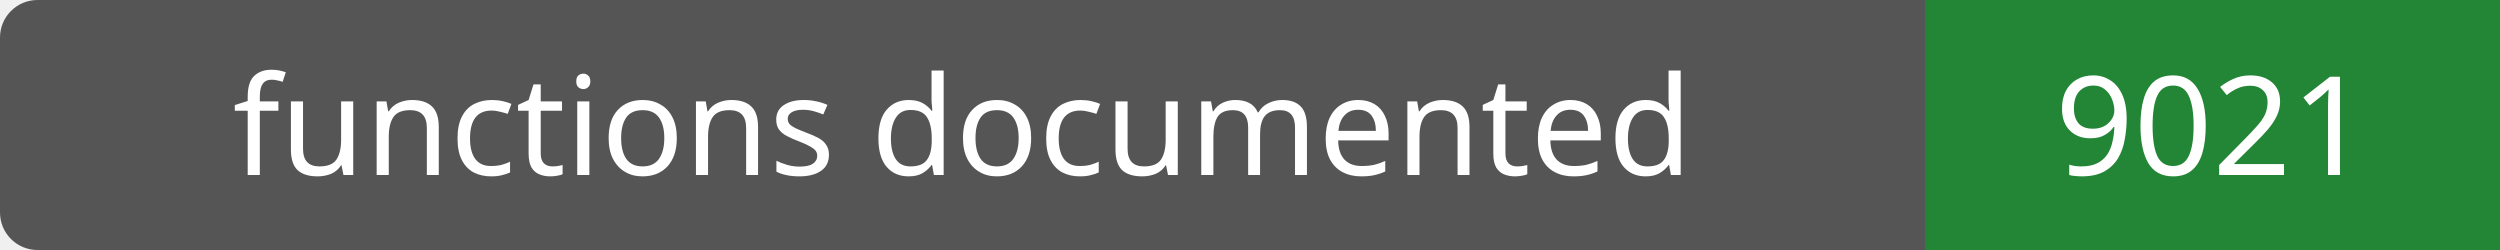
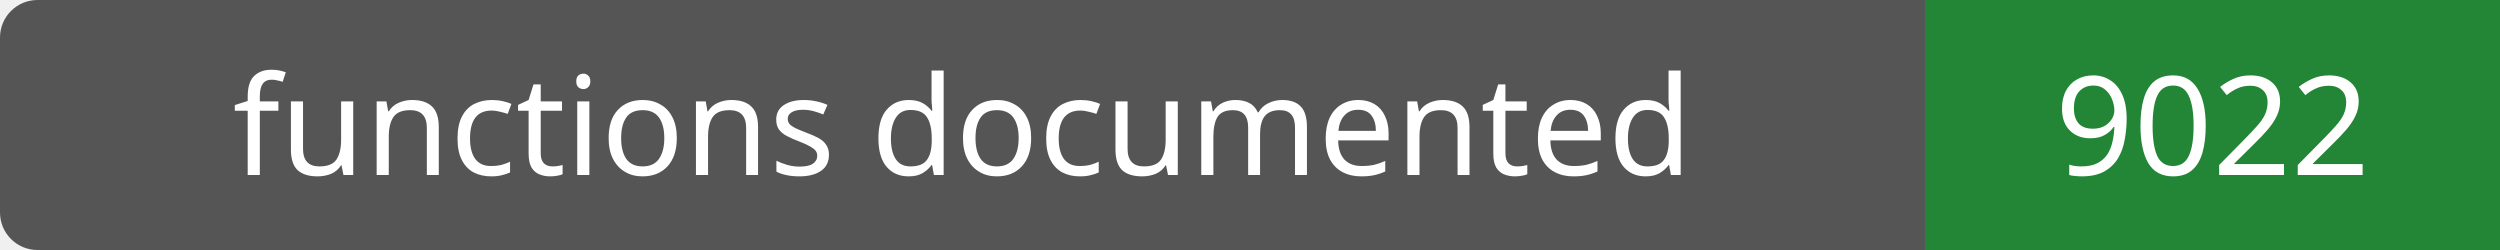
- <svg xmlns="http://www.w3.org/2000/svg" width="200" height="20" role="img" aria-label="functions documented: 9021">
+ <svg xmlns="http://www.w3.org/2000/svg" width="200" height="20" role="img" aria-label="functions documented: 9022">
  <rect width="200" height="20" rx="3" fill="#555" />
  <path fill="#238636" d="M154 0h46v20H154z" />
  <g fill="#fff" text-anchor="middle" font-family="Verdana,sans-serif" font-size="11">
    <text x="77.0" y="14">functions documented</text>
-     <text x="177.0" y="14">9021</text>
+     <text x="177.0" y="14">9022</text>
  </g>
</svg>
